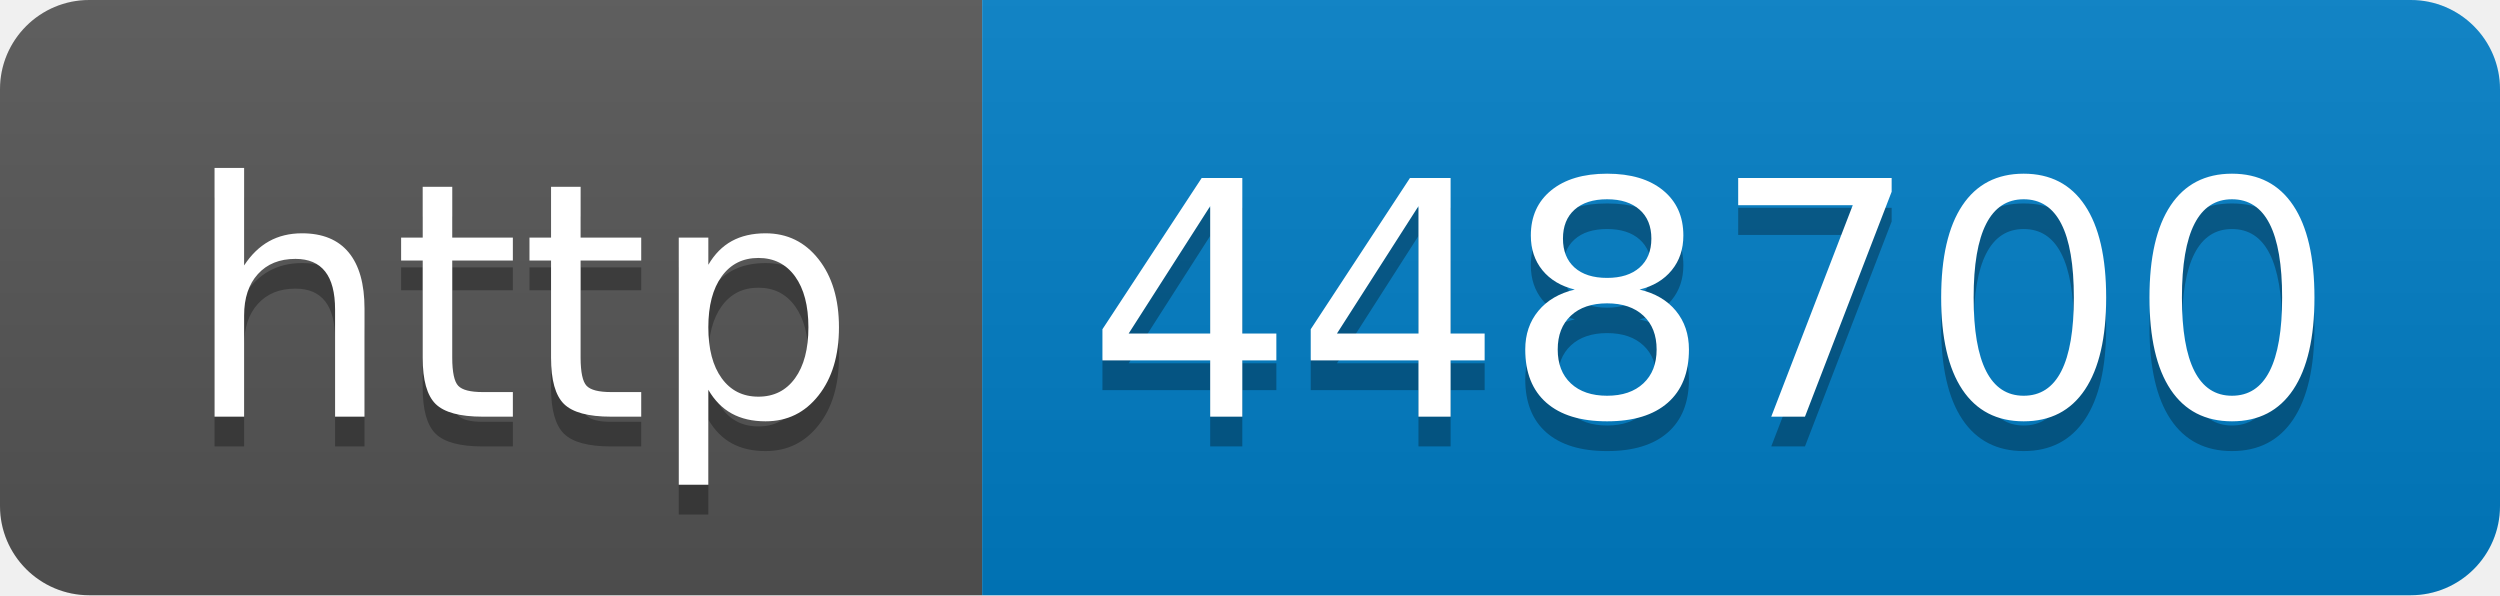
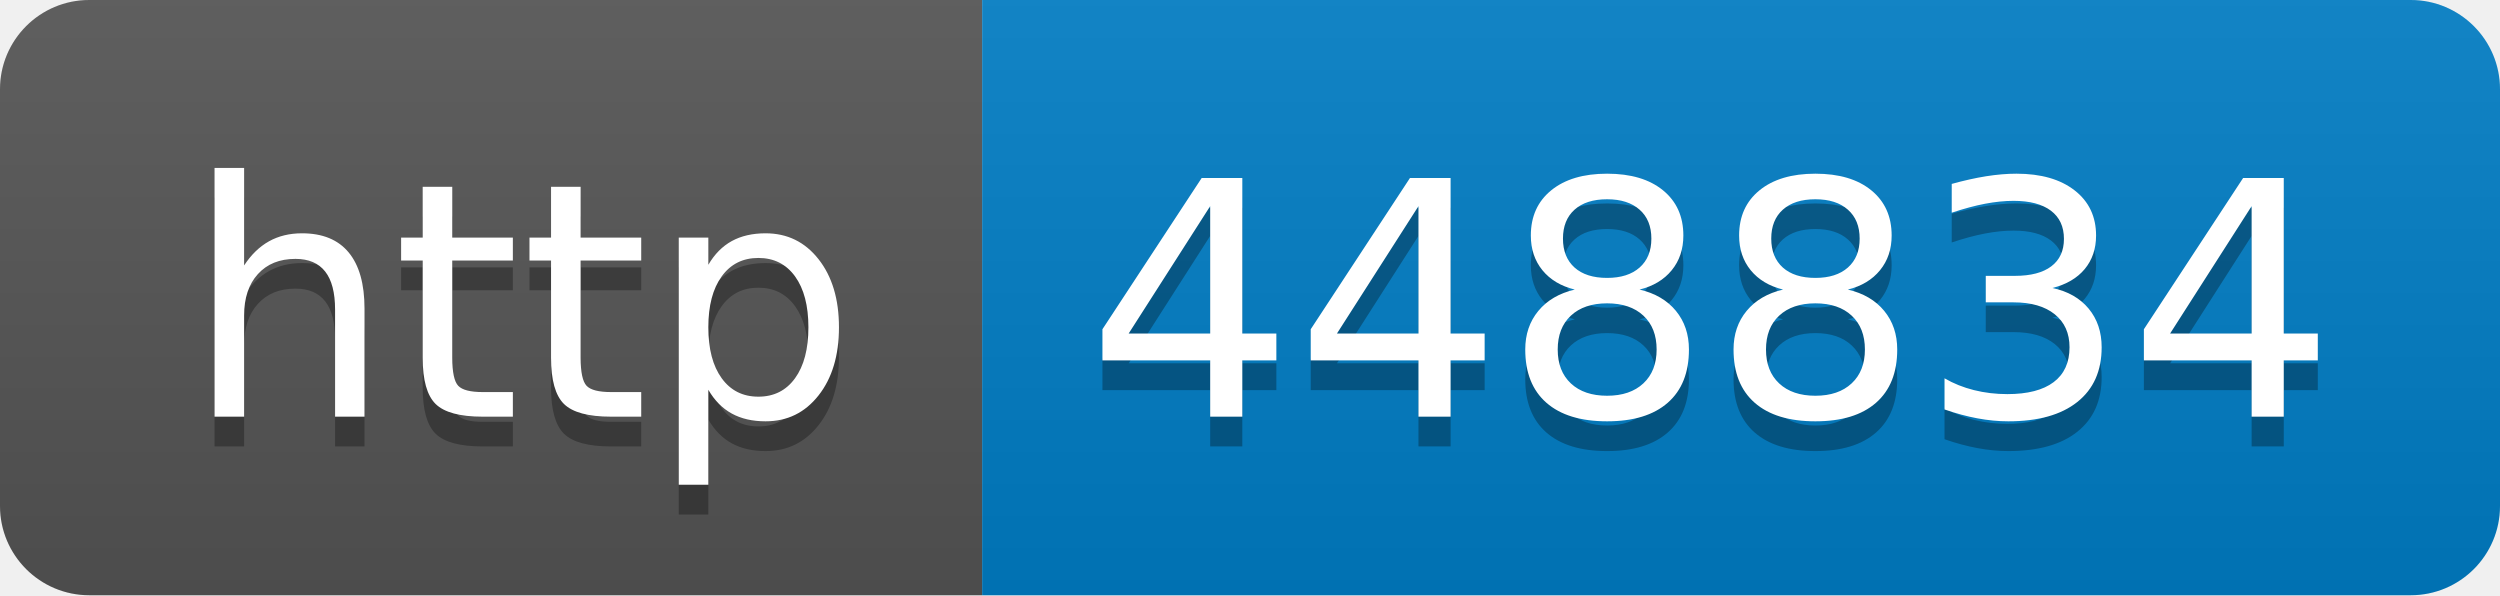
- <svg xmlns="http://www.w3.org/2000/svg" width="84" height="20" role="img" aria-label="http: 448700">
+ <svg xmlns="http://www.w3.org/2000/svg" width="84" height="20" role="img" aria-label="http: 448834">
  <linearGradient id="s" x2="0" y2="100%">
    <stop offset="0" stop-color="#bbb" stop-opacity=".1" />
    <stop offset="1" stop-opacity=".1" />
  </linearGradient>
  <clipPath id="r">
    <rect width="84" height="20" rx="3" fill="#fff" />
  </clipPath>
  <g clip-path="url(#r)">
    <rect width="33" height="20" fill="#555" />
    <rect x="33" width="51" height="20" fill="#007ec6" />
    <rect width="84" height="20" fill="url(#s)" />
  </g>
  <g fill="#fff" text-anchor="middle" font-family="Verdana,Geneva,DejaVu Sans,sans-serif" text-rendering="geometricPrecision" font-size="110">
    <text aria-hidden="true" x="175" y="150" fill="#010101" fill-opacity=".3" transform="scale(.1)" textLength="230">http</text>
    <text x="175" y="140" transform="scale(.1)" fill="#fff" textLength="230">http</text>
-     <text aria-hidden="true" x="575" y="150" fill="#010101" fill-opacity=".3" transform="scale(.1)" textLength="410">448700</text>
-     <text x="575" y="140" transform="scale(.1)" fill="#fff" textLength="410">448700</text>
+     <text aria-hidden="true" x="575" y="150" fill="#010101" fill-opacity=".3" transform="scale(.1)" textLength="410">448834</text>
+     <text x="575" y="140" transform="scale(.1)" fill="#fff" textLength="410">448834</text>
  </g>
</svg>
